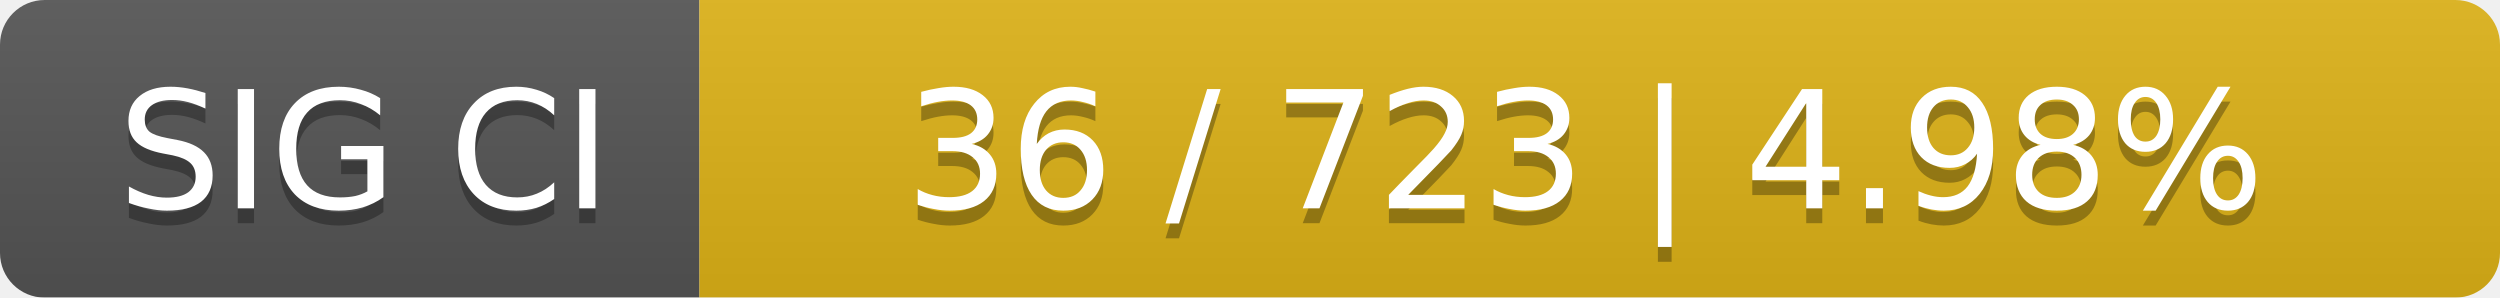
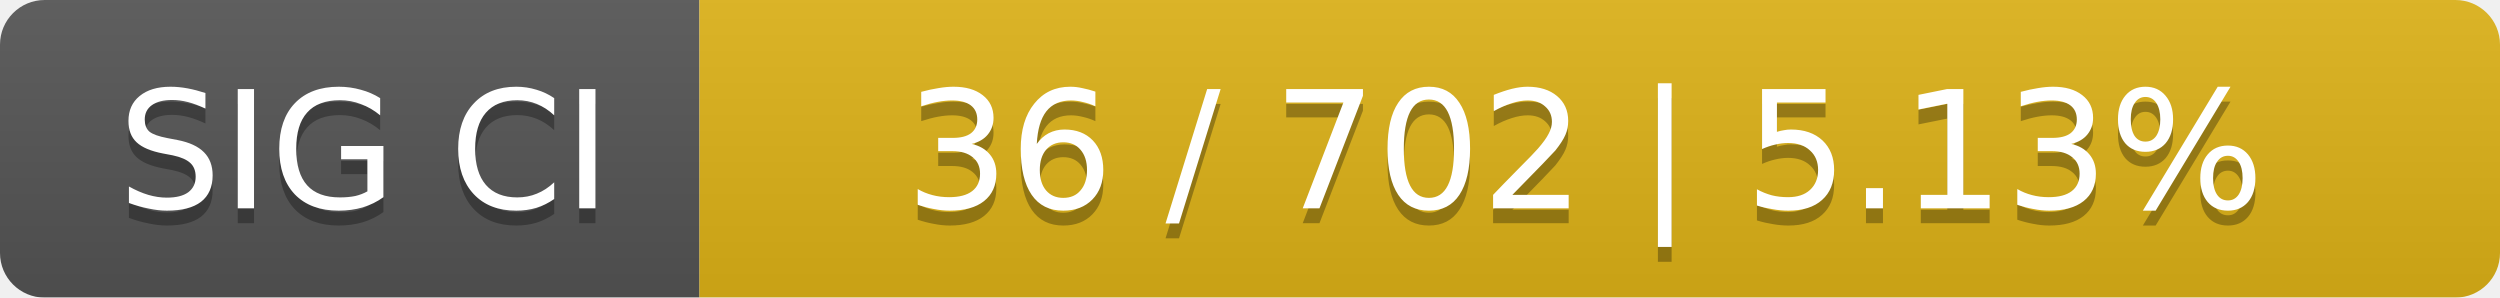
<svg xmlns="http://www.w3.org/2000/svg" width="168" height="20">
  <linearGradient id="smooth" x2="0" y2="100%">
    <stop offset="0" stop-color="#bbb" stop-opacity=".1" />
    <stop offset="1" stop-opacity=".1" />
  </linearGradient>
  <mask id="round">
    <rect width="168" height="20" rx="3" fill="#fff" />
  </mask>
  <g mask="url(#round)">
    <rect width="47" height="20" fill="#555" />
    <rect x="47" width="121" height="20" fill="#dfb317" />
    <rect width="168" height="20" fill="url(#smooth)" />
  </g>
  <g fill="#fff" text-anchor="middle" font-family="DejaVu Sans,Verdana,Geneva,sans-serif" font-size="11">
    <text x="24.5" y="15" fill="#010101" fill-opacity=".3">SIG CI</text>
    <text x="24.5" y="14">SIG CI</text>
-     <text x="106.5" y="15" fill="#010101" fill-opacity=".3">36 / 723    |    4.98%</text>
-     <text x="106.5" y="14">36 / 723    |    4.98%</text>
+     <text x="106.5" y="15" fill="#010101" fill-opacity=".3">36 / 702    |    5.13%</text>
+     <text x="106.5" y="14">36 / 702    |    5.13%</text>
  </g>
</svg>
